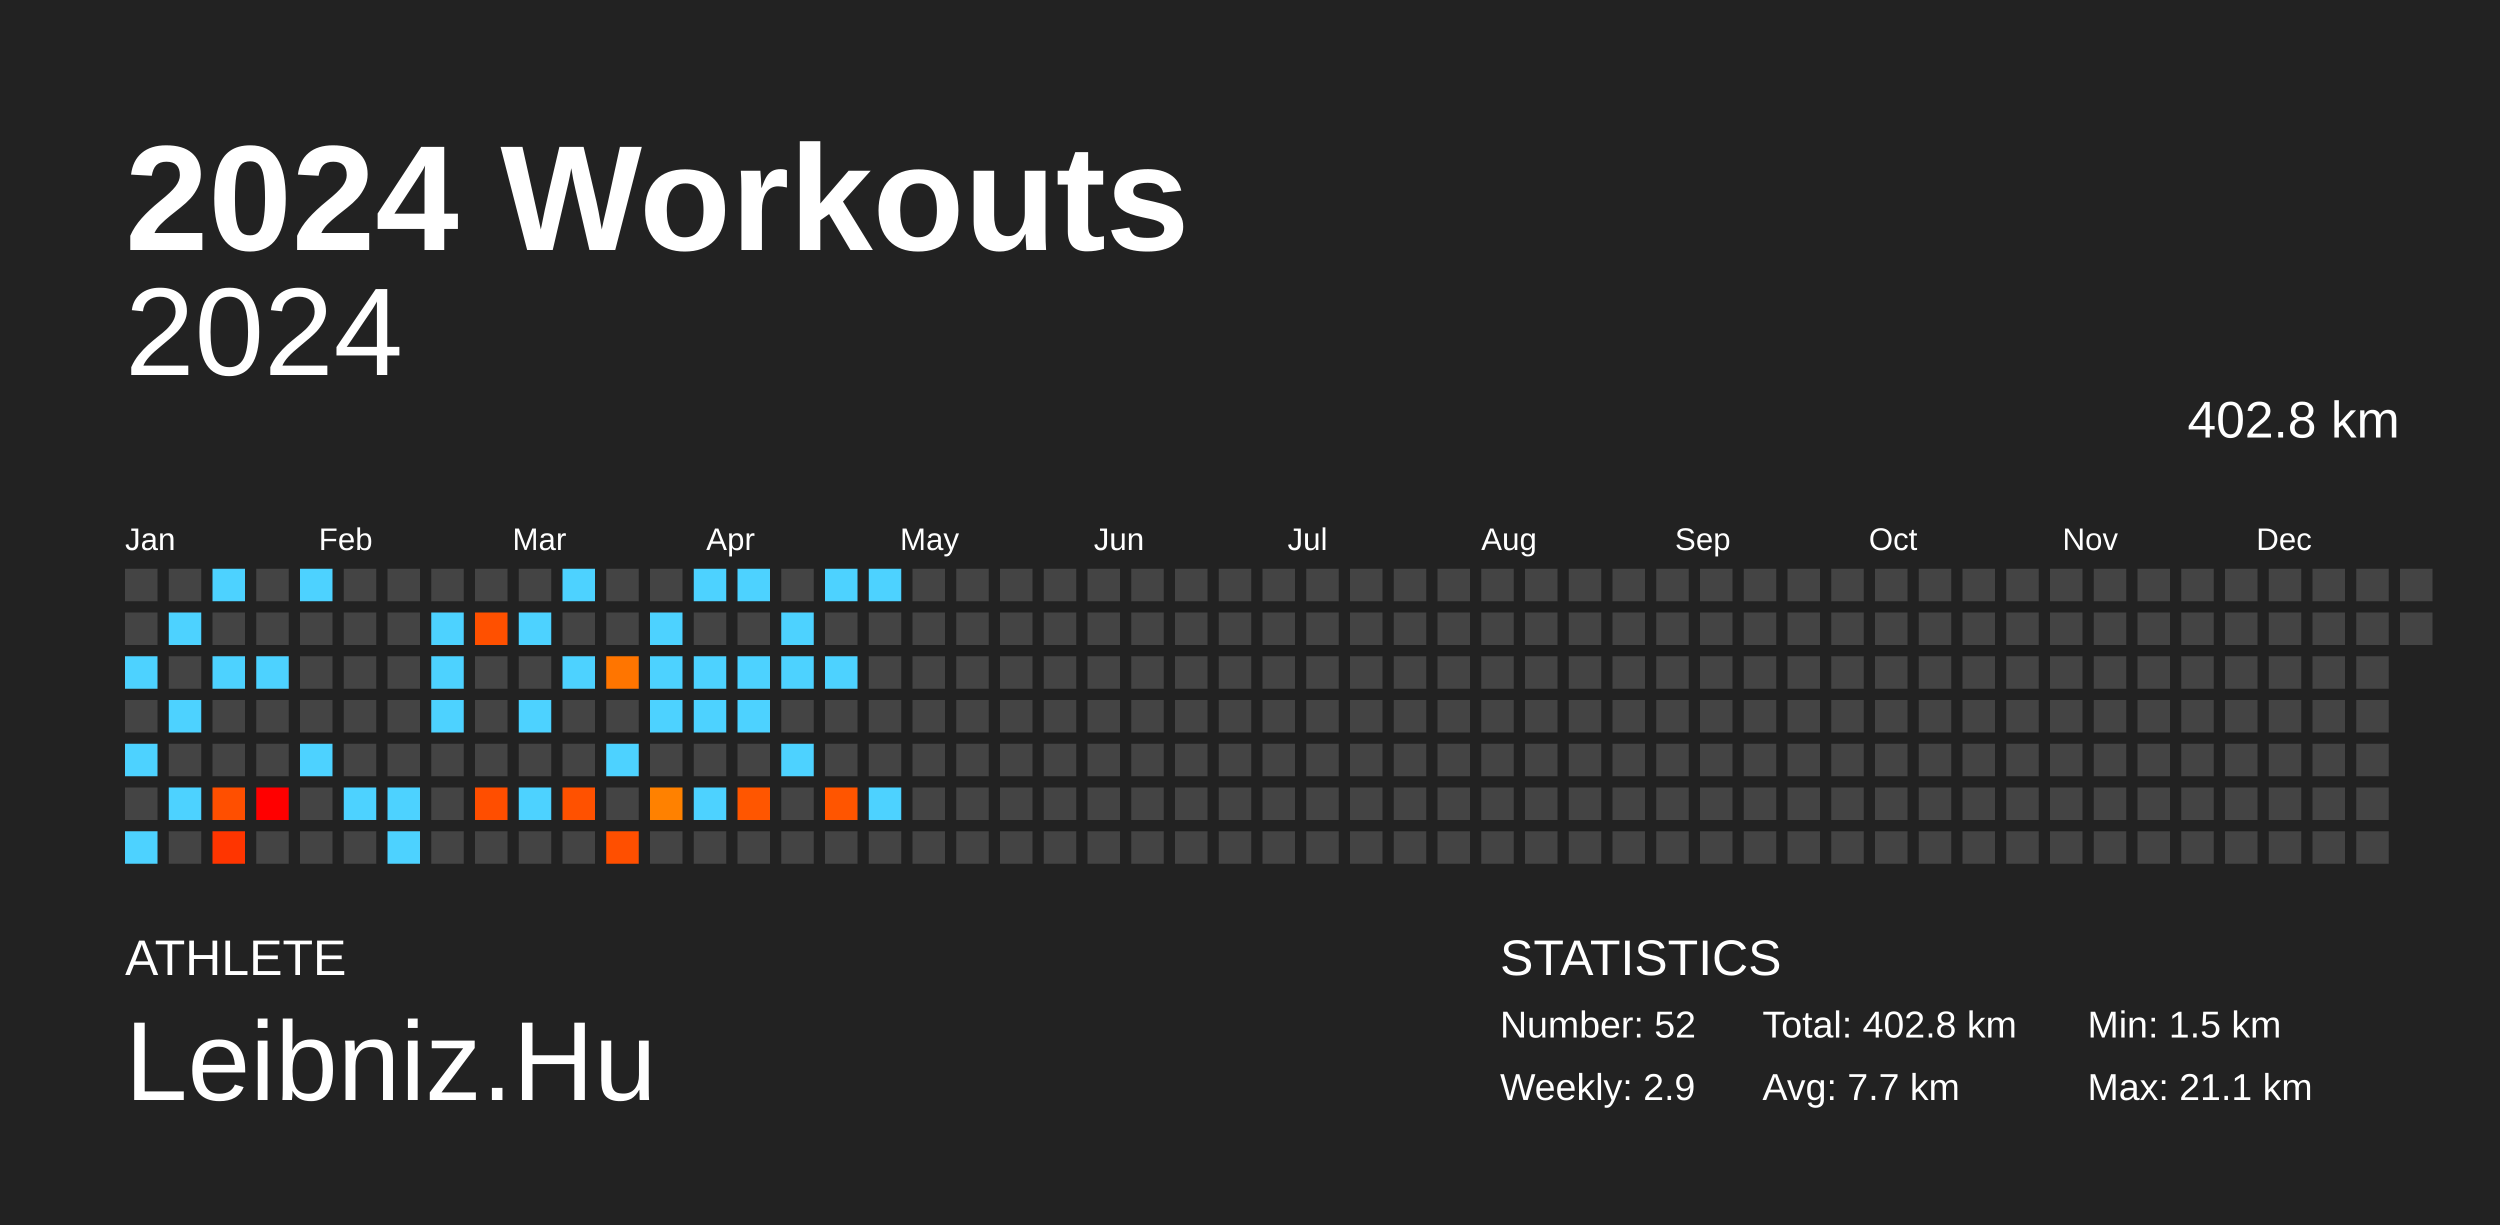
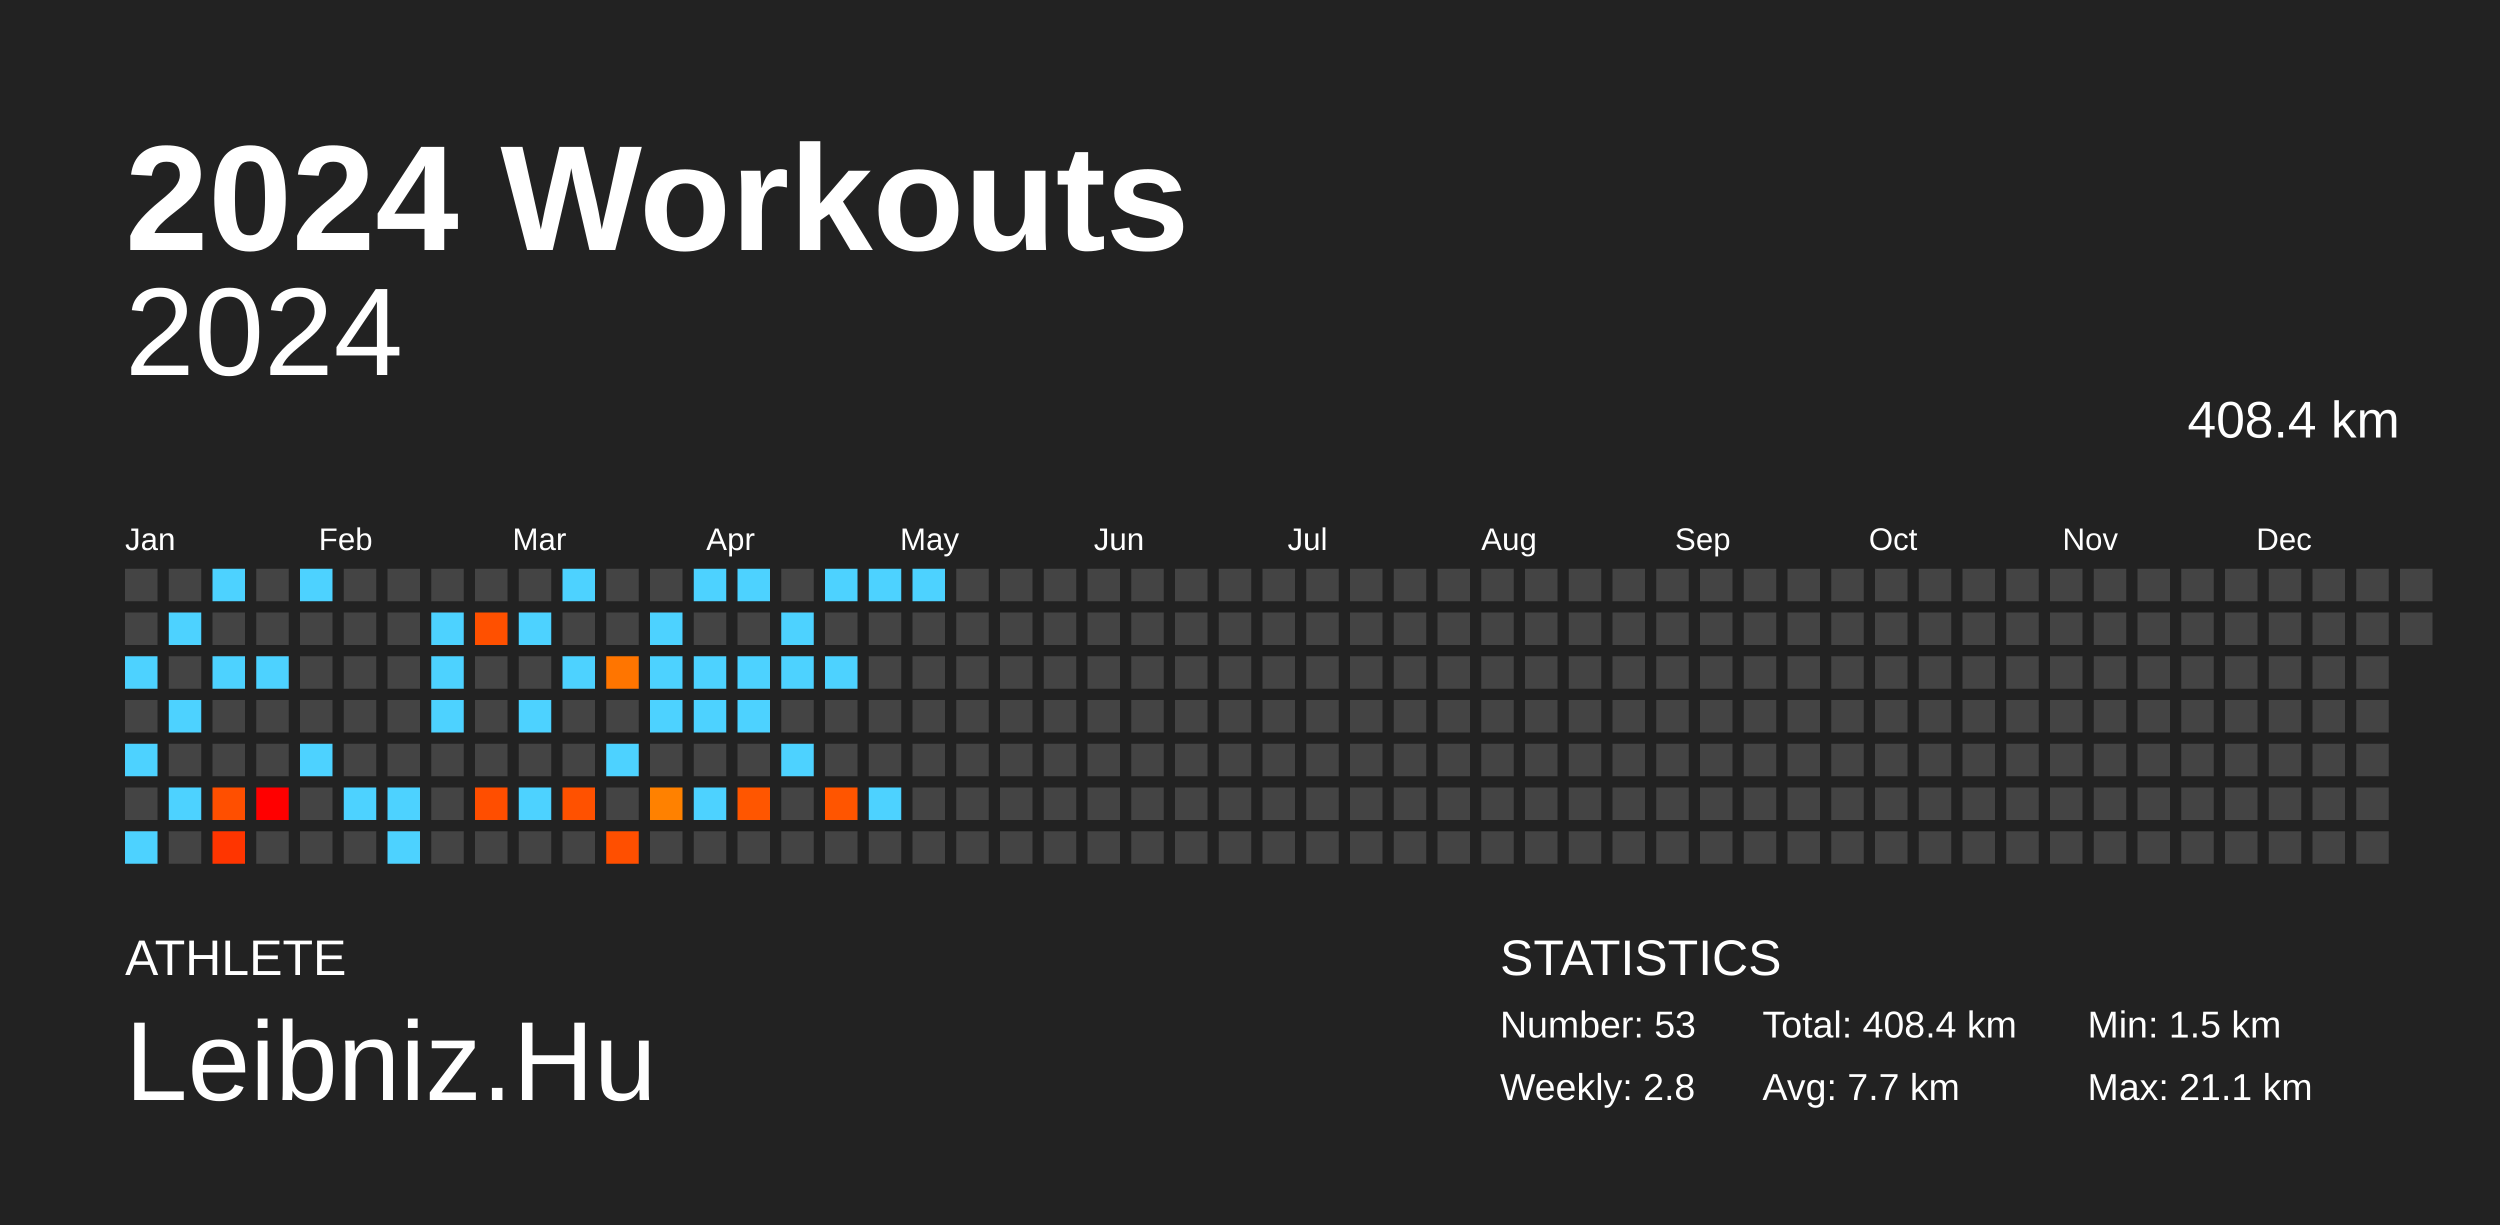
<svg xmlns="http://www.w3.org/2000/svg" baseProfile="full" height="98mm" version="1.1" viewBox="0,0,200,98" width="200mm">
  <defs />
  <rect fill="#222222" height="98" width="200" x="0" y="0" />
  <text fill="#FFFFFF" style="font-size:12px; font-family:Arial; font-weight:bold;" x="10" y="20">2024 Workouts</text>
  <text fill="#FFFFFF" style="font-size:4px; font-family:Arial" x="10" y="78">ATHLETE</text>
  <text fill="#FFFFFF" style="font-size:9px; font-family:Arial" x="10" y="88">Leibniz.Hu</text>
  <text fill="#FFFFFF" style="font-size:4px; font-family:Arial" x="120" y="78">STATISTICS</text>
-   <text fill="#FFFFFF" style="font-size:3px; font-family:Arial" x="120" y="83">Number: 52</text>
-   <text fill="#FFFFFF" style="font-size:3px; font-family:Arial" x="120" y="88">Weekly: 2.9</text>
-   <text fill="#FFFFFF" style="font-size:3px; font-family:Arial" x="141" y="83">Total: 402.8 km</text>
+   <text fill="#FFFFFF" style="font-size:3px; font-family:Arial" x="120" y="83">Number: 53</text>
+   <text fill="#FFFFFF" style="font-size:3px; font-family:Arial" x="120" y="88">Weekly: 2.8</text>
+   <text fill="#FFFFFF" style="font-size:3px; font-family:Arial" x="141" y="83">Total: 408.4 km</text>
  <text fill="#FFFFFF" style="font-size:3px; font-family:Arial" x="141" y="88">Avg: 7.7 km</text>
  <text fill="#FFFFFF" style="font-size:3px; font-family:Arial" x="167" y="83">Min: 1.5 km</text>
  <text fill="#FFFFFF" style="font-size:3px; font-family:Arial" x="167" y="88">Max: 21.1 km</text>
  <text alignment-baseline="hanging" fill="#FFFFFF" style="font-size:10.0px; font-family:Arial;" x="10" y="30">2024</text>
-   <text alignment-baseline="hanging" fill="#FFFFFF" style="font-size:4.125px; font-family:Arial;" x="175" y="35">402.8 km</text>
+   <text alignment-baseline="hanging" fill="#FFFFFF" style="font-size:4.125px; font-family:Arial;" x="175" y="35">408.4 km</text>
  <text fill="#FFFFFF" style="font-size:2.5px; font-family:Arial" x="10.0" y="44">Jan</text>
  <text fill="#FFFFFF" style="font-size:2.5px; font-family:Arial" x="25.5" y="44">Feb</text>
  <text fill="#FFFFFF" style="font-size:2.5px; font-family:Arial" x="41.0" y="44">Mar</text>
  <text fill="#FFFFFF" style="font-size:2.5px; font-family:Arial" x="56.5" y="44">Apr</text>
  <text fill="#FFFFFF" style="font-size:2.5px; font-family:Arial" x="72.0" y="44">May</text>
  <text fill="#FFFFFF" style="font-size:2.5px; font-family:Arial" x="87.5" y="44">Jun</text>
  <text fill="#FFFFFF" style="font-size:2.5px; font-family:Arial" x="103.0" y="44">Jul</text>
  <text fill="#FFFFFF" style="font-size:2.5px; font-family:Arial" x="118.5" y="44">Aug</text>
  <text fill="#FFFFFF" style="font-size:2.5px; font-family:Arial" x="134.0" y="44">Sep</text>
  <text fill="#FFFFFF" style="font-size:2.5px; font-family:Arial" x="149.5" y="44">Oct</text>
  <text fill="#FFFFFF" style="font-size:2.5px; font-family:Arial" x="165.0" y="44">Nov</text>
  <text fill="#FFFFFF" style="font-size:2.5px; font-family:Arial" x="180.5" y="44">Dec</text>
  <rect fill="#444444" height="2.6" width="2.6" x="10.0" y="45.5" />
  <rect fill="#444444" height="2.6" width="2.6" x="10.0" y="49.0" />
  <rect fill="#4dd2ff" height="2.6" width="2.6" x="10.0" y="52.5" />
  <rect fill="#444444" height="2.6" width="2.6" x="10.0" y="56.0" />
  <rect fill="#4dd2ff" height="2.6" width="2.6" x="10.0" y="59.5" />
  <rect fill="#444444" height="2.6" width="2.6" x="10.0" y="63.0" />
  <rect fill="#4dd2ff" height="2.6" width="2.6" x="10.0" y="66.5" />
  <rect fill="#444444" height="2.6" width="2.6" x="13.5" y="45.5" />
  <rect fill="#4dd2ff" height="2.6" width="2.6" x="13.5" y="49.0" />
  <rect fill="#444444" height="2.6" width="2.6" x="13.5" y="52.5" />
  <rect fill="#4dd2ff" height="2.6" width="2.6" x="13.5" y="56.0" />
  <rect fill="#444444" height="2.6" width="2.6" x="13.5" y="59.5" />
  <rect fill="#4dd2ff" height="2.6" width="2.6" x="13.5" y="63.0" />
  <rect fill="#444444" height="2.6" width="2.6" x="13.5" y="66.5" />
  <rect fill="#4dd2ff" height="2.6" width="2.6" x="17.0" y="45.5" />
  <rect fill="#444444" height="2.6" width="2.6" x="17.0" y="49.0" />
  <rect fill="#4dd2ff" height="2.6" width="2.6" x="17.0" y="52.5" />
  <rect fill="#444444" height="2.6" width="2.6" x="17.0" y="56.0" />
  <rect fill="#444444" height="2.6" width="2.6" x="17.0" y="59.5" />
  <rect fill="#ff4f00" height="2.6" width="2.6" x="17.0" y="63.0" />
  <rect fill="#ff3500" height="2.6" width="2.6" x="17.0" y="66.5" />
  <rect fill="#444444" height="2.6" width="2.6" x="20.5" y="45.5" />
  <rect fill="#444444" height="2.6" width="2.6" x="20.5" y="49.0" />
  <rect fill="#4dd2ff" height="2.6" width="2.6" x="20.5" y="52.5" />
  <rect fill="#444444" height="2.6" width="2.6" x="20.5" y="56.0" />
  <rect fill="#444444" height="2.6" width="2.6" x="20.5" y="59.5" />
  <rect fill="red" height="2.6" width="2.6" x="20.5" y="63.0" />
  <rect fill="#444444" height="2.6" width="2.6" x="20.5" y="66.5" />
  <rect fill="#4dd2ff" height="2.6" width="2.6" x="24.0" y="45.5" />
  <rect fill="#444444" height="2.6" width="2.6" x="24.0" y="49.0" />
  <rect fill="#444444" height="2.6" width="2.6" x="24.0" y="52.5" />
  <rect fill="#444444" height="2.6" width="2.6" x="24.0" y="56.0" />
  <rect fill="#4dd2ff" height="2.6" width="2.6" x="24.0" y="59.5" />
  <rect fill="#444444" height="2.6" width="2.6" x="24.0" y="63.0" />
  <rect fill="#444444" height="2.6" width="2.6" x="24.0" y="66.5" />
  <rect fill="#444444" height="2.6" width="2.6" x="27.5" y="45.5" />
  <rect fill="#444444" height="2.6" width="2.6" x="27.5" y="49.0" />
  <rect fill="#444444" height="2.6" width="2.6" x="27.5" y="52.5" />
  <rect fill="#444444" height="2.6" width="2.6" x="27.5" y="56.0" />
  <rect fill="#444444" height="2.6" width="2.6" x="27.5" y="59.5" />
  <rect fill="#4dd2ff" height="2.6" width="2.6" x="27.5" y="63.0" />
  <rect fill="#444444" height="2.6" width="2.6" x="27.5" y="66.5" />
  <rect fill="#444444" height="2.6" width="2.6" x="31.0" y="45.5" />
  <rect fill="#444444" height="2.6" width="2.6" x="31.0" y="49.0" />
  <rect fill="#444444" height="2.6" width="2.6" x="31.0" y="52.5" />
  <rect fill="#444444" height="2.6" width="2.6" x="31.0" y="56.0" />
  <rect fill="#444444" height="2.6" width="2.6" x="31.0" y="59.5" />
  <rect fill="#4dd2ff" height="2.6" width="2.6" x="31.0" y="63.0" />
  <rect fill="#4dd2ff" height="2.6" width="2.6" x="31.0" y="66.5" />
  <rect fill="#444444" height="2.6" width="2.6" x="34.5" y="45.5" />
  <rect fill="#4dd2ff" height="2.6" width="2.6" x="34.5" y="49.0" />
  <rect fill="#4dd2ff" height="2.6" width="2.6" x="34.5" y="52.5" />
  <rect fill="#4dd2ff" height="2.6" width="2.6" x="34.5" y="56.0" />
  <rect fill="#444444" height="2.6" width="2.6" x="34.5" y="59.5" />
  <rect fill="#444444" height="2.6" width="2.6" x="34.5" y="63.0" />
  <rect fill="#444444" height="2.6" width="2.6" x="34.5" y="66.5" />
  <rect fill="#444444" height="2.6" width="2.6" x="38.0" y="45.5" />
  <rect fill="#ff5000" height="2.6" width="2.6" x="38.0" y="49.0" />
  <rect fill="#444444" height="2.6" width="2.6" x="38.0" y="52.5" />
  <rect fill="#444444" height="2.6" width="2.6" x="38.0" y="56.0" />
  <rect fill="#444444" height="2.6" width="2.6" x="38.0" y="59.5" />
  <rect fill="#ff4e00" height="2.6" width="2.6" x="38.0" y="63.0" />
  <rect fill="#444444" height="2.6" width="2.6" x="38.0" y="66.5" />
  <rect fill="#444444" height="2.6" width="2.6" x="41.5" y="45.5" />
  <rect fill="#4dd2ff" height="2.6" width="2.6" x="41.5" y="49.0" />
  <rect fill="#444444" height="2.6" width="2.6" x="41.5" y="52.5" />
  <rect fill="#4dd2ff" height="2.6" width="2.6" x="41.5" y="56.0" />
  <rect fill="#444444" height="2.6" width="2.6" x="41.5" y="59.5" />
  <rect fill="#4dd2ff" height="2.6" width="2.6" x="41.5" y="63.0" />
  <rect fill="#444444" height="2.6" width="2.6" x="41.5" y="66.5" />
  <rect fill="#4dd2ff" height="2.6" width="2.6" x="45.0" y="45.5" />
  <rect fill="#444444" height="2.6" width="2.6" x="45.0" y="49.0" />
  <rect fill="#4dd2ff" height="2.6" width="2.6" x="45.0" y="52.5" />
  <rect fill="#444444" height="2.6" width="2.6" x="45.0" y="56.0" />
  <rect fill="#444444" height="2.6" width="2.6" x="45.0" y="59.5" />
  <rect fill="#ff5100" height="2.6" width="2.6" x="45.0" y="63.0" />
  <rect fill="#444444" height="2.6" width="2.6" x="45.0" y="66.5" />
  <rect fill="#444444" height="2.6" width="2.6" x="48.5" y="45.5" />
  <rect fill="#444444" height="2.6" width="2.6" x="48.5" y="49.0" />
  <rect fill="#ff7500" height="2.6" width="2.6" x="48.5" y="52.5" />
  <rect fill="#444444" height="2.6" width="2.6" x="48.5" y="56.0" />
  <rect fill="#4dd2ff" height="2.6" width="2.6" x="48.5" y="59.5" />
  <rect fill="#444444" height="2.6" width="2.6" x="48.5" y="63.0" />
  <rect fill="#ff4f00" height="2.6" width="2.6" x="48.5" y="66.5" />
  <rect fill="#444444" height="2.6" width="2.6" x="52.0" y="45.5" />
  <rect fill="#4dd2ff" height="2.6" width="2.6" x="52.0" y="49.0" />
  <rect fill="#4dd2ff" height="2.6" width="2.6" x="52.0" y="52.5" />
  <rect fill="#4dd2ff" height="2.6" width="2.6" x="52.0" y="56.0" />
  <rect fill="#444444" height="2.6" width="2.6" x="52.0" y="59.5" />
  <rect fill="#ff8100" height="2.6" width="2.6" x="52.0" y="63.0" />
  <rect fill="#444444" height="2.6" width="2.6" x="52.0" y="66.5" />
  <rect fill="#4dd2ff" height="2.6" width="2.6" x="55.5" y="45.5" />
  <rect fill="#444444" height="2.6" width="2.6" x="55.5" y="49.0" />
  <rect fill="#4dd2ff" height="2.6" width="2.6" x="55.5" y="52.5" />
  <rect fill="#4dd2ff" height="2.6" width="2.6" x="55.5" y="56.0" />
  <rect fill="#444444" height="2.6" width="2.6" x="55.5" y="59.5" />
  <rect fill="#4dd2ff" height="2.6" width="2.6" x="55.5" y="63.0" />
  <rect fill="#444444" height="2.6" width="2.6" x="55.5" y="66.5" />
  <rect fill="#4dd2ff" height="2.6" width="2.6" x="59.0" y="45.5" />
  <rect fill="#444444" height="2.6" width="2.6" x="59.0" y="49.0" />
  <rect fill="#4dd2ff" height="2.6" width="2.6" x="59.0" y="52.5" />
  <rect fill="#4dd2ff" height="2.6" width="2.6" x="59.0" y="56.0" />
  <rect fill="#444444" height="2.6" width="2.6" x="59.0" y="59.5" />
  <rect fill="#ff5600" height="2.6" width="2.6" x="59.0" y="63.0" />
  <rect fill="#444444" height="2.6" width="2.6" x="59.0" y="66.5" />
  <rect fill="#444444" height="2.6" width="2.6" x="62.5" y="45.5" />
  <rect fill="#4dd2ff" height="2.6" width="2.6" x="62.5" y="49.0" />
  <rect fill="#4dd2ff" height="2.6" width="2.6" x="62.5" y="52.5" />
  <rect fill="#444444" height="2.6" width="2.6" x="62.5" y="56.0" />
  <rect fill="#4dd2ff" height="2.6" width="2.6" x="62.5" y="59.5" />
  <rect fill="#444444" height="2.6" width="2.6" x="62.5" y="63.0" />
  <rect fill="#444444" height="2.6" width="2.6" x="62.5" y="66.5" />
  <rect fill="#4dd2ff" height="2.6" width="2.6" x="66.0" y="45.5" />
  <rect fill="#444444" height="2.6" width="2.6" x="66.0" y="49.0" />
  <rect fill="#4dd2ff" height="2.6" width="2.6" x="66.0" y="52.5" />
  <rect fill="#444444" height="2.6" width="2.6" x="66.0" y="56.0" />
  <rect fill="#444444" height="2.6" width="2.6" x="66.0" y="59.5" />
  <rect fill="#ff5500" height="2.6" width="2.6" x="66.0" y="63.0" />
  <rect fill="#444444" height="2.6" width="2.6" x="66.0" y="66.5" />
  <rect fill="#4dd2ff" height="2.6" width="2.6" x="69.5" y="45.5" />
  <rect fill="#444444" height="2.6" width="2.6" x="69.5" y="49.0" />
  <rect fill="#444444" height="2.6" width="2.6" x="69.5" y="52.5" />
  <rect fill="#444444" height="2.6" width="2.6" x="69.5" y="56.0" />
  <rect fill="#444444" height="2.6" width="2.6" x="69.5" y="59.5" />
  <rect fill="#4dd2ff" height="2.6" width="2.6" x="69.5" y="63.0" />
  <rect fill="#444444" height="2.6" width="2.6" x="69.5" y="66.5" />
-   <rect fill="#444444" height="2.6" width="2.6" x="73.0" y="45.5" />
+   <rect fill="#4dd2ff" height="2.6" width="2.6" x="73.0" y="45.5" />
  <rect fill="#444444" height="2.6" width="2.6" x="73.0" y="49.0" />
  <rect fill="#444444" height="2.6" width="2.6" x="73.0" y="52.5" />
  <rect fill="#444444" height="2.6" width="2.6" x="73.0" y="56.0" />
  <rect fill="#444444" height="2.6" width="2.6" x="73.0" y="59.5" />
  <rect fill="#444444" height="2.6" width="2.6" x="73.0" y="63.0" />
  <rect fill="#444444" height="2.6" width="2.6" x="73.0" y="66.5" />
  <rect fill="#444444" height="2.6" width="2.6" x="76.5" y="45.5" />
  <rect fill="#444444" height="2.6" width="2.6" x="76.5" y="49.0" />
  <rect fill="#444444" height="2.6" width="2.6" x="76.5" y="52.5" />
  <rect fill="#444444" height="2.6" width="2.6" x="76.5" y="56.0" />
  <rect fill="#444444" height="2.6" width="2.6" x="76.5" y="59.5" />
  <rect fill="#444444" height="2.6" width="2.6" x="76.5" y="63.0" />
  <rect fill="#444444" height="2.6" width="2.6" x="76.5" y="66.5" />
  <rect fill="#444444" height="2.6" width="2.6" x="80.0" y="45.5" />
  <rect fill="#444444" height="2.6" width="2.6" x="80.0" y="49.0" />
  <rect fill="#444444" height="2.6" width="2.6" x="80.0" y="52.5" />
  <rect fill="#444444" height="2.6" width="2.6" x="80.0" y="56.0" />
  <rect fill="#444444" height="2.6" width="2.6" x="80.0" y="59.5" />
  <rect fill="#444444" height="2.6" width="2.6" x="80.0" y="63.0" />
  <rect fill="#444444" height="2.6" width="2.6" x="80.0" y="66.5" />
  <rect fill="#444444" height="2.6" width="2.6" x="83.5" y="45.5" />
  <rect fill="#444444" height="2.6" width="2.6" x="83.5" y="49.0" />
  <rect fill="#444444" height="2.6" width="2.6" x="83.5" y="52.5" />
  <rect fill="#444444" height="2.6" width="2.6" x="83.5" y="56.0" />
  <rect fill="#444444" height="2.6" width="2.6" x="83.5" y="59.5" />
  <rect fill="#444444" height="2.6" width="2.6" x="83.5" y="63.0" />
  <rect fill="#444444" height="2.6" width="2.6" x="83.5" y="66.5" />
  <rect fill="#444444" height="2.6" width="2.6" x="87.0" y="45.5" />
  <rect fill="#444444" height="2.6" width="2.6" x="87.0" y="49.0" />
  <rect fill="#444444" height="2.6" width="2.6" x="87.0" y="52.5" />
  <rect fill="#444444" height="2.6" width="2.6" x="87.0" y="56.0" />
  <rect fill="#444444" height="2.6" width="2.6" x="87.0" y="59.5" />
  <rect fill="#444444" height="2.6" width="2.6" x="87.0" y="63.0" />
  <rect fill="#444444" height="2.6" width="2.6" x="87.0" y="66.5" />
  <rect fill="#444444" height="2.6" width="2.6" x="90.5" y="45.5" />
  <rect fill="#444444" height="2.6" width="2.6" x="90.5" y="49.0" />
  <rect fill="#444444" height="2.6" width="2.6" x="90.5" y="52.5" />
  <rect fill="#444444" height="2.6" width="2.6" x="90.5" y="56.0" />
  <rect fill="#444444" height="2.6" width="2.6" x="90.5" y="59.5" />
  <rect fill="#444444" height="2.6" width="2.6" x="90.5" y="63.0" />
  <rect fill="#444444" height="2.6" width="2.6" x="90.5" y="66.5" />
  <rect fill="#444444" height="2.6" width="2.6" x="94.0" y="45.5" />
  <rect fill="#444444" height="2.6" width="2.6" x="94.0" y="49.0" />
  <rect fill="#444444" height="2.6" width="2.6" x="94.0" y="52.5" />
  <rect fill="#444444" height="2.6" width="2.6" x="94.0" y="56.0" />
  <rect fill="#444444" height="2.6" width="2.6" x="94.0" y="59.5" />
  <rect fill="#444444" height="2.6" width="2.6" x="94.0" y="63.0" />
  <rect fill="#444444" height="2.6" width="2.6" x="94.0" y="66.5" />
  <rect fill="#444444" height="2.6" width="2.6" x="97.5" y="45.5" />
  <rect fill="#444444" height="2.6" width="2.6" x="97.5" y="49.0" />
  <rect fill="#444444" height="2.6" width="2.6" x="97.5" y="52.5" />
  <rect fill="#444444" height="2.6" width="2.6" x="97.5" y="56.0" />
  <rect fill="#444444" height="2.6" width="2.6" x="97.5" y="59.5" />
  <rect fill="#444444" height="2.6" width="2.6" x="97.5" y="63.0" />
  <rect fill="#444444" height="2.6" width="2.6" x="97.5" y="66.5" />
  <rect fill="#444444" height="2.6" width="2.6" x="101.0" y="45.5" />
  <rect fill="#444444" height="2.6" width="2.6" x="101.0" y="49.0" />
  <rect fill="#444444" height="2.6" width="2.6" x="101.0" y="52.5" />
  <rect fill="#444444" height="2.6" width="2.6" x="101.0" y="56.0" />
  <rect fill="#444444" height="2.6" width="2.6" x="101.0" y="59.5" />
  <rect fill="#444444" height="2.6" width="2.6" x="101.0" y="63.0" />
  <rect fill="#444444" height="2.6" width="2.6" x="101.0" y="66.5" />
  <rect fill="#444444" height="2.6" width="2.6" x="104.5" y="45.5" />
  <rect fill="#444444" height="2.6" width="2.6" x="104.5" y="49.0" />
  <rect fill="#444444" height="2.6" width="2.6" x="104.5" y="52.5" />
  <rect fill="#444444" height="2.6" width="2.6" x="104.5" y="56.0" />
  <rect fill="#444444" height="2.6" width="2.6" x="104.5" y="59.5" />
  <rect fill="#444444" height="2.6" width="2.6" x="104.5" y="63.0" />
  <rect fill="#444444" height="2.6" width="2.6" x="104.5" y="66.5" />
  <rect fill="#444444" height="2.6" width="2.6" x="108.0" y="45.5" />
  <rect fill="#444444" height="2.6" width="2.6" x="108.0" y="49.0" />
  <rect fill="#444444" height="2.6" width="2.6" x="108.0" y="52.5" />
  <rect fill="#444444" height="2.6" width="2.6" x="108.0" y="56.0" />
  <rect fill="#444444" height="2.6" width="2.6" x="108.0" y="59.5" />
  <rect fill="#444444" height="2.6" width="2.6" x="108.0" y="63.0" />
  <rect fill="#444444" height="2.6" width="2.6" x="108.0" y="66.5" />
  <rect fill="#444444" height="2.6" width="2.6" x="111.5" y="45.5" />
  <rect fill="#444444" height="2.6" width="2.6" x="111.5" y="49.0" />
  <rect fill="#444444" height="2.6" width="2.6" x="111.5" y="52.5" />
  <rect fill="#444444" height="2.6" width="2.6" x="111.5" y="56.0" />
  <rect fill="#444444" height="2.6" width="2.6" x="111.5" y="59.5" />
  <rect fill="#444444" height="2.6" width="2.6" x="111.5" y="63.0" />
  <rect fill="#444444" height="2.6" width="2.6" x="111.5" y="66.5" />
  <rect fill="#444444" height="2.6" width="2.6" x="115.0" y="45.5" />
  <rect fill="#444444" height="2.6" width="2.6" x="115.0" y="49.0" />
  <rect fill="#444444" height="2.6" width="2.6" x="115.0" y="52.5" />
  <rect fill="#444444" height="2.6" width="2.6" x="115.0" y="56.0" />
  <rect fill="#444444" height="2.6" width="2.6" x="115.0" y="59.5" />
  <rect fill="#444444" height="2.6" width="2.6" x="115.0" y="63.0" />
  <rect fill="#444444" height="2.6" width="2.6" x="115.0" y="66.5" />
  <rect fill="#444444" height="2.6" width="2.6" x="118.5" y="45.5" />
  <rect fill="#444444" height="2.6" width="2.6" x="118.5" y="49.0" />
  <rect fill="#444444" height="2.6" width="2.6" x="118.5" y="52.5" />
  <rect fill="#444444" height="2.6" width="2.6" x="118.5" y="56.0" />
  <rect fill="#444444" height="2.6" width="2.6" x="118.5" y="59.5" />
  <rect fill="#444444" height="2.6" width="2.6" x="118.5" y="63.0" />
  <rect fill="#444444" height="2.6" width="2.6" x="118.5" y="66.5" />
  <rect fill="#444444" height="2.6" width="2.6" x="122.0" y="45.5" />
  <rect fill="#444444" height="2.6" width="2.6" x="122.0" y="49.0" />
  <rect fill="#444444" height="2.6" width="2.6" x="122.0" y="52.5" />
  <rect fill="#444444" height="2.6" width="2.6" x="122.0" y="56.0" />
  <rect fill="#444444" height="2.6" width="2.6" x="122.0" y="59.5" />
  <rect fill="#444444" height="2.6" width="2.6" x="122.0" y="63.0" />
  <rect fill="#444444" height="2.6" width="2.6" x="122.0" y="66.5" />
  <rect fill="#444444" height="2.6" width="2.6" x="125.5" y="45.5" />
  <rect fill="#444444" height="2.6" width="2.6" x="125.5" y="49.0" />
  <rect fill="#444444" height="2.6" width="2.6" x="125.5" y="52.5" />
  <rect fill="#444444" height="2.6" width="2.6" x="125.5" y="56.0" />
  <rect fill="#444444" height="2.6" width="2.6" x="125.5" y="59.5" />
  <rect fill="#444444" height="2.6" width="2.6" x="125.5" y="63.0" />
  <rect fill="#444444" height="2.6" width="2.6" x="125.5" y="66.5" />
  <rect fill="#444444" height="2.6" width="2.6" x="129.0" y="45.5" />
  <rect fill="#444444" height="2.6" width="2.6" x="129.0" y="49.0" />
  <rect fill="#444444" height="2.6" width="2.6" x="129.0" y="52.5" />
  <rect fill="#444444" height="2.6" width="2.6" x="129.0" y="56.0" />
  <rect fill="#444444" height="2.6" width="2.6" x="129.0" y="59.5" />
  <rect fill="#444444" height="2.6" width="2.6" x="129.0" y="63.0" />
  <rect fill="#444444" height="2.6" width="2.6" x="129.0" y="66.5" />
  <rect fill="#444444" height="2.6" width="2.6" x="132.5" y="45.5" />
  <rect fill="#444444" height="2.6" width="2.6" x="132.5" y="49.0" />
  <rect fill="#444444" height="2.6" width="2.6" x="132.5" y="52.5" />
  <rect fill="#444444" height="2.6" width="2.6" x="132.5" y="56.0" />
  <rect fill="#444444" height="2.6" width="2.6" x="132.5" y="59.5" />
  <rect fill="#444444" height="2.6" width="2.6" x="132.5" y="63.0" />
  <rect fill="#444444" height="2.6" width="2.6" x="132.5" y="66.5" />
  <rect fill="#444444" height="2.6" width="2.6" x="136.0" y="45.5" />
  <rect fill="#444444" height="2.6" width="2.6" x="136.0" y="49.0" />
  <rect fill="#444444" height="2.6" width="2.6" x="136.0" y="52.5" />
  <rect fill="#444444" height="2.6" width="2.6" x="136.0" y="56.0" />
  <rect fill="#444444" height="2.6" width="2.6" x="136.0" y="59.5" />
  <rect fill="#444444" height="2.6" width="2.6" x="136.0" y="63.0" />
  <rect fill="#444444" height="2.6" width="2.6" x="136.0" y="66.5" />
  <rect fill="#444444" height="2.6" width="2.6" x="139.5" y="45.5" />
  <rect fill="#444444" height="2.6" width="2.6" x="139.5" y="49.0" />
  <rect fill="#444444" height="2.6" width="2.6" x="139.5" y="52.5" />
  <rect fill="#444444" height="2.6" width="2.6" x="139.5" y="56.0" />
  <rect fill="#444444" height="2.6" width="2.6" x="139.5" y="59.5" />
  <rect fill="#444444" height="2.6" width="2.6" x="139.5" y="63.0" />
  <rect fill="#444444" height="2.6" width="2.6" x="139.5" y="66.5" />
  <rect fill="#444444" height="2.6" width="2.6" x="143.0" y="45.5" />
  <rect fill="#444444" height="2.6" width="2.6" x="143.0" y="49.0" />
  <rect fill="#444444" height="2.6" width="2.6" x="143.0" y="52.5" />
  <rect fill="#444444" height="2.6" width="2.6" x="143.0" y="56.0" />
  <rect fill="#444444" height="2.6" width="2.6" x="143.0" y="59.5" />
  <rect fill="#444444" height="2.6" width="2.6" x="143.0" y="63.0" />
  <rect fill="#444444" height="2.6" width="2.6" x="143.0" y="66.5" />
  <rect fill="#444444" height="2.6" width="2.6" x="146.5" y="45.5" />
  <rect fill="#444444" height="2.6" width="2.6" x="146.5" y="49.0" />
  <rect fill="#444444" height="2.6" width="2.6" x="146.5" y="52.5" />
  <rect fill="#444444" height="2.6" width="2.6" x="146.5" y="56.0" />
  <rect fill="#444444" height="2.6" width="2.6" x="146.5" y="59.5" />
  <rect fill="#444444" height="2.6" width="2.6" x="146.5" y="63.0" />
  <rect fill="#444444" height="2.6" width="2.6" x="146.5" y="66.5" />
  <rect fill="#444444" height="2.6" width="2.6" x="150.0" y="45.5" />
  <rect fill="#444444" height="2.6" width="2.6" x="150.0" y="49.0" />
  <rect fill="#444444" height="2.6" width="2.6" x="150.0" y="52.5" />
  <rect fill="#444444" height="2.6" width="2.6" x="150.0" y="56.0" />
  <rect fill="#444444" height="2.6" width="2.6" x="150.0" y="59.5" />
  <rect fill="#444444" height="2.6" width="2.6" x="150.0" y="63.0" />
  <rect fill="#444444" height="2.6" width="2.6" x="150.0" y="66.5" />
  <rect fill="#444444" height="2.6" width="2.6" x="153.5" y="45.5" />
  <rect fill="#444444" height="2.6" width="2.6" x="153.5" y="49.0" />
  <rect fill="#444444" height="2.6" width="2.6" x="153.5" y="52.5" />
  <rect fill="#444444" height="2.6" width="2.6" x="153.5" y="56.0" />
  <rect fill="#444444" height="2.6" width="2.6" x="153.5" y="59.5" />
  <rect fill="#444444" height="2.6" width="2.6" x="153.5" y="63.0" />
  <rect fill="#444444" height="2.6" width="2.6" x="153.5" y="66.5" />
  <rect fill="#444444" height="2.6" width="2.6" x="157.0" y="45.5" />
  <rect fill="#444444" height="2.6" width="2.6" x="157.0" y="49.0" />
  <rect fill="#444444" height="2.6" width="2.6" x="157.0" y="52.5" />
  <rect fill="#444444" height="2.6" width="2.6" x="157.0" y="56.0" />
  <rect fill="#444444" height="2.6" width="2.6" x="157.0" y="59.5" />
  <rect fill="#444444" height="2.6" width="2.6" x="157.0" y="63.0" />
  <rect fill="#444444" height="2.6" width="2.6" x="157.0" y="66.5" />
  <rect fill="#444444" height="2.6" width="2.6" x="160.5" y="45.5" />
  <rect fill="#444444" height="2.6" width="2.6" x="160.5" y="49.0" />
  <rect fill="#444444" height="2.6" width="2.6" x="160.5" y="52.5" />
  <rect fill="#444444" height="2.6" width="2.6" x="160.5" y="56.0" />
  <rect fill="#444444" height="2.6" width="2.6" x="160.5" y="59.5" />
  <rect fill="#444444" height="2.6" width="2.6" x="160.5" y="63.0" />
  <rect fill="#444444" height="2.6" width="2.6" x="160.5" y="66.5" />
  <rect fill="#444444" height="2.6" width="2.6" x="164.0" y="45.5" />
  <rect fill="#444444" height="2.6" width="2.6" x="164.0" y="49.0" />
  <rect fill="#444444" height="2.6" width="2.6" x="164.0" y="52.5" />
  <rect fill="#444444" height="2.6" width="2.6" x="164.0" y="56.0" />
  <rect fill="#444444" height="2.6" width="2.6" x="164.0" y="59.5" />
  <rect fill="#444444" height="2.6" width="2.6" x="164.0" y="63.0" />
  <rect fill="#444444" height="2.6" width="2.6" x="164.0" y="66.5" />
  <rect fill="#444444" height="2.6" width="2.6" x="167.5" y="45.5" />
  <rect fill="#444444" height="2.6" width="2.6" x="167.5" y="49.0" />
  <rect fill="#444444" height="2.6" width="2.6" x="167.5" y="52.5" />
  <rect fill="#444444" height="2.6" width="2.6" x="167.5" y="56.0" />
  <rect fill="#444444" height="2.6" width="2.6" x="167.5" y="59.5" />
  <rect fill="#444444" height="2.6" width="2.6" x="167.5" y="63.0" />
  <rect fill="#444444" height="2.6" width="2.6" x="167.5" y="66.5" />
  <rect fill="#444444" height="2.6" width="2.6" x="171.0" y="45.5" />
  <rect fill="#444444" height="2.6" width="2.6" x="171.0" y="49.0" />
  <rect fill="#444444" height="2.6" width="2.6" x="171.0" y="52.5" />
  <rect fill="#444444" height="2.6" width="2.6" x="171.0" y="56.0" />
  <rect fill="#444444" height="2.6" width="2.6" x="171.0" y="59.5" />
  <rect fill="#444444" height="2.6" width="2.6" x="171.0" y="63.0" />
  <rect fill="#444444" height="2.6" width="2.6" x="171.0" y="66.5" />
  <rect fill="#444444" height="2.6" width="2.6" x="174.5" y="45.5" />
  <rect fill="#444444" height="2.6" width="2.6" x="174.5" y="49.0" />
  <rect fill="#444444" height="2.6" width="2.6" x="174.5" y="52.5" />
  <rect fill="#444444" height="2.6" width="2.6" x="174.5" y="56.0" />
  <rect fill="#444444" height="2.6" width="2.6" x="174.5" y="59.5" />
  <rect fill="#444444" height="2.6" width="2.6" x="174.5" y="63.0" />
  <rect fill="#444444" height="2.6" width="2.6" x="174.5" y="66.5" />
  <rect fill="#444444" height="2.6" width="2.6" x="178.0" y="45.5" />
  <rect fill="#444444" height="2.6" width="2.6" x="178.0" y="49.0" />
  <rect fill="#444444" height="2.6" width="2.6" x="178.0" y="52.5" />
  <rect fill="#444444" height="2.6" width="2.6" x="178.0" y="56.0" />
  <rect fill="#444444" height="2.6" width="2.6" x="178.0" y="59.5" />
  <rect fill="#444444" height="2.6" width="2.6" x="178.0" y="63.0" />
  <rect fill="#444444" height="2.6" width="2.6" x="178.0" y="66.5" />
  <rect fill="#444444" height="2.6" width="2.6" x="181.5" y="45.5" />
  <rect fill="#444444" height="2.6" width="2.6" x="181.5" y="49.0" />
  <rect fill="#444444" height="2.6" width="2.6" x="181.5" y="52.5" />
  <rect fill="#444444" height="2.6" width="2.6" x="181.5" y="56.0" />
  <rect fill="#444444" height="2.6" width="2.6" x="181.5" y="59.5" />
  <rect fill="#444444" height="2.6" width="2.6" x="181.5" y="63.0" />
  <rect fill="#444444" height="2.6" width="2.6" x="181.5" y="66.5" />
  <rect fill="#444444" height="2.6" width="2.6" x="185.0" y="45.5" />
  <rect fill="#444444" height="2.6" width="2.6" x="185.0" y="49.0" />
  <rect fill="#444444" height="2.6" width="2.6" x="185.0" y="52.5" />
  <rect fill="#444444" height="2.6" width="2.6" x="185.0" y="56.0" />
  <rect fill="#444444" height="2.6" width="2.6" x="185.0" y="59.5" />
  <rect fill="#444444" height="2.6" width="2.6" x="185.0" y="63.0" />
  <rect fill="#444444" height="2.6" width="2.6" x="185.0" y="66.5" />
  <rect fill="#444444" height="2.6" width="2.6" x="188.5" y="45.5" />
  <rect fill="#444444" height="2.6" width="2.6" x="188.5" y="49.0" />
  <rect fill="#444444" height="2.6" width="2.6" x="188.5" y="52.5" />
  <rect fill="#444444" height="2.6" width="2.6" x="188.5" y="56.0" />
  <rect fill="#444444" height="2.6" width="2.6" x="188.5" y="59.5" />
  <rect fill="#444444" height="2.6" width="2.6" x="188.5" y="63.0" />
  <rect fill="#444444" height="2.6" width="2.6" x="188.5" y="66.5" />
  <rect fill="#444444" height="2.6" width="2.6" x="192.0" y="45.5" />
  <rect fill="#444444" height="2.6" width="2.6" x="192.0" y="49.0" />
</svg>
